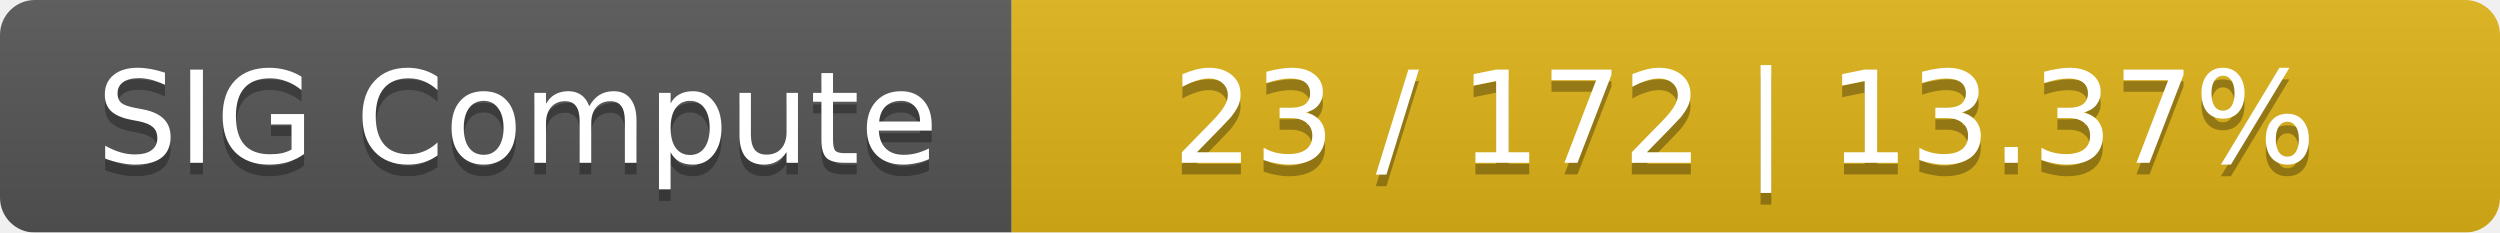
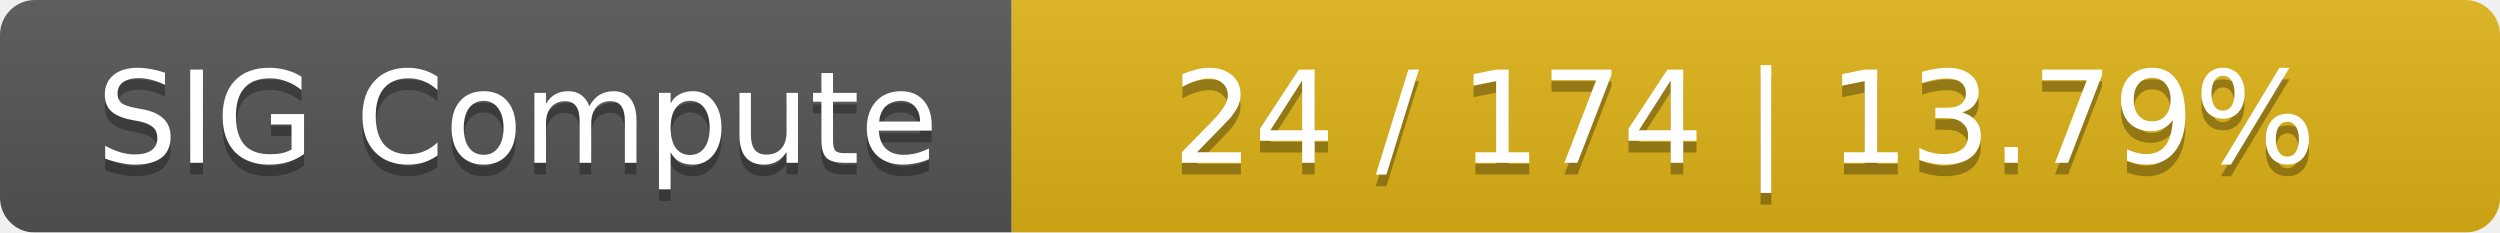
<svg xmlns="http://www.w3.org/2000/svg" width="215" height="20">
  <linearGradient id="smooth" x2="0" y2="100%">
    <stop offset="0" stop-color="#bbb" stop-opacity=".1" />
    <stop offset="1" stop-opacity=".1" />
  </linearGradient>
  <mask id="round">
    <rect width="215" height="20" rx="3" fill="#fff" />
  </mask>
  <g mask="url(#round)">
    <rect width="87" height="20" fill="#555" />
    <rect x="87" width="128" height="20" fill="#dfb317" />
    <rect width="215" height="20" fill="url(#smooth)" />
  </g>
  <g fill="#fff" text-anchor="middle" font-family="DejaVu Sans,Verdana,Geneva,sans-serif" font-size="11">
    <text x="44.5" y="15" fill="#010101" fill-opacity=".3">SIG Compute</text>
    <text x="44.5" y="14">SIG Compute</text>
-     <text x="150" y="15" fill="#010101" fill-opacity=".3">23 / 172    |    13.37%</text>
-     <text x="150" y="14">23 / 172    |    13.37%</text>
+     <text x="150" y="15" fill="#010101" fill-opacity=".3">24 / 174    |    13.79%</text>
+     <text x="150" y="14">24 / 174    |    13.79%</text>
  </g>
</svg>
